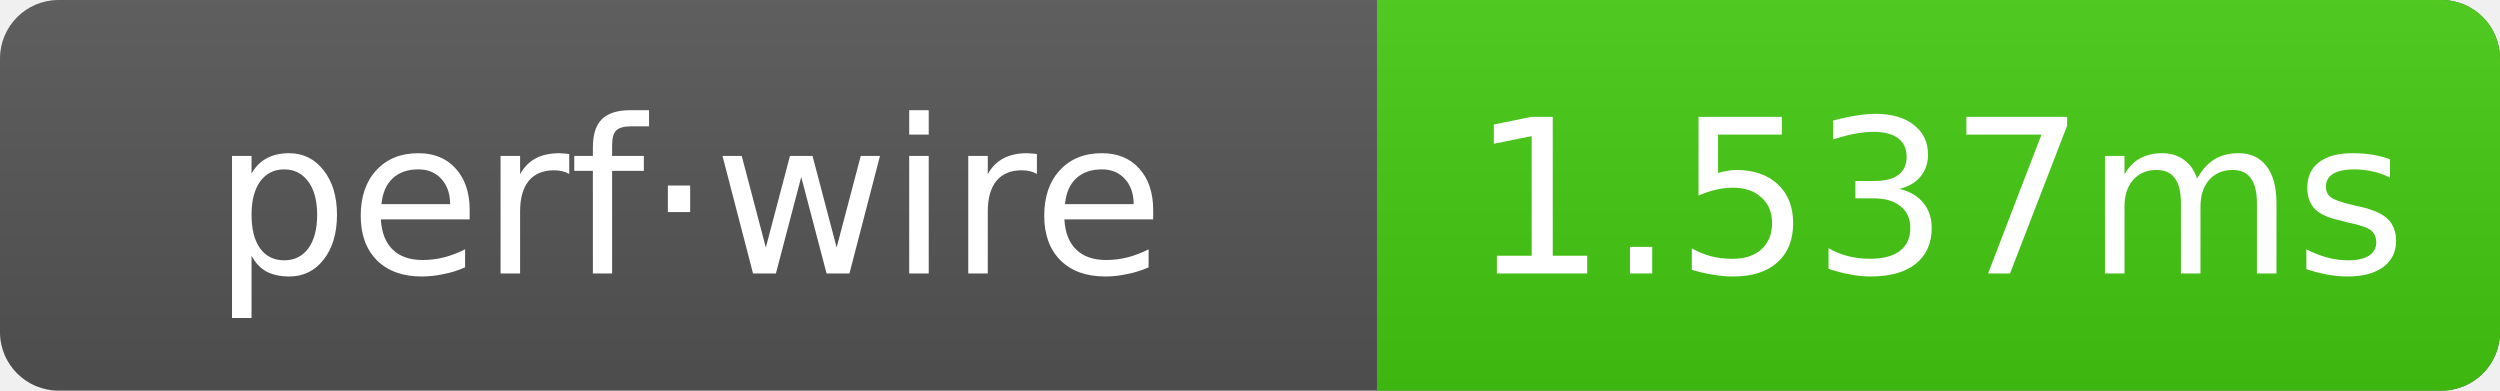
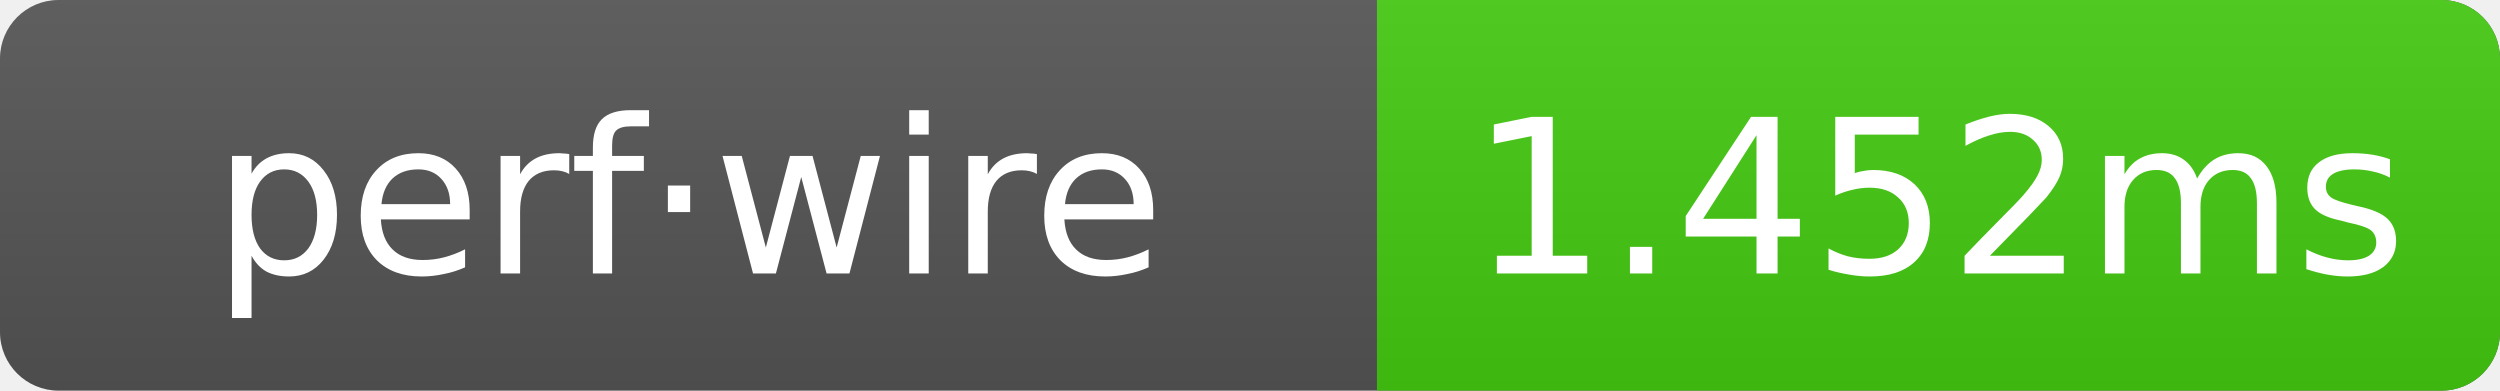
- <svg xmlns="http://www.w3.org/2000/svg" width="128" height="20" role="img" aria-label="perf·wire: 1.537ms">
+ <svg xmlns="http://www.w3.org/2000/svg" width="128" height="20" role="img" aria-label="perf·wire: 1.452ms">
  <linearGradient id="g" x2="0" y2="100%">
    <stop offset="0" stop-color="#bbb" stop-opacity=".1" />
    <stop offset="1" stop-opacity=".1" />
  </linearGradient>
  <clipPath id="r">
    <rect width="128" height="20" rx="3" fill="#fff" />
  </clipPath>
  <g clip-path="url(#r)">
    <rect width="128" height="20" fill="#555" />
    <rect x="70.5" width="57.5" height="20" fill="#4c1" />
    <rect width="128" height="20" fill="url(#g)" />
  </g>
  <g text-anchor="middle" font-family="Verdana,Geneva,DejaVu Sans,sans-serif" font-size="11" fill="#fff">
    <text x="35.25" y="14">perf·wire</text>
-     <text x="99.25" y="14">1.537ms</text>
+     <text x="99.25" y="14">1.452ms</text>
  </g>
</svg>
